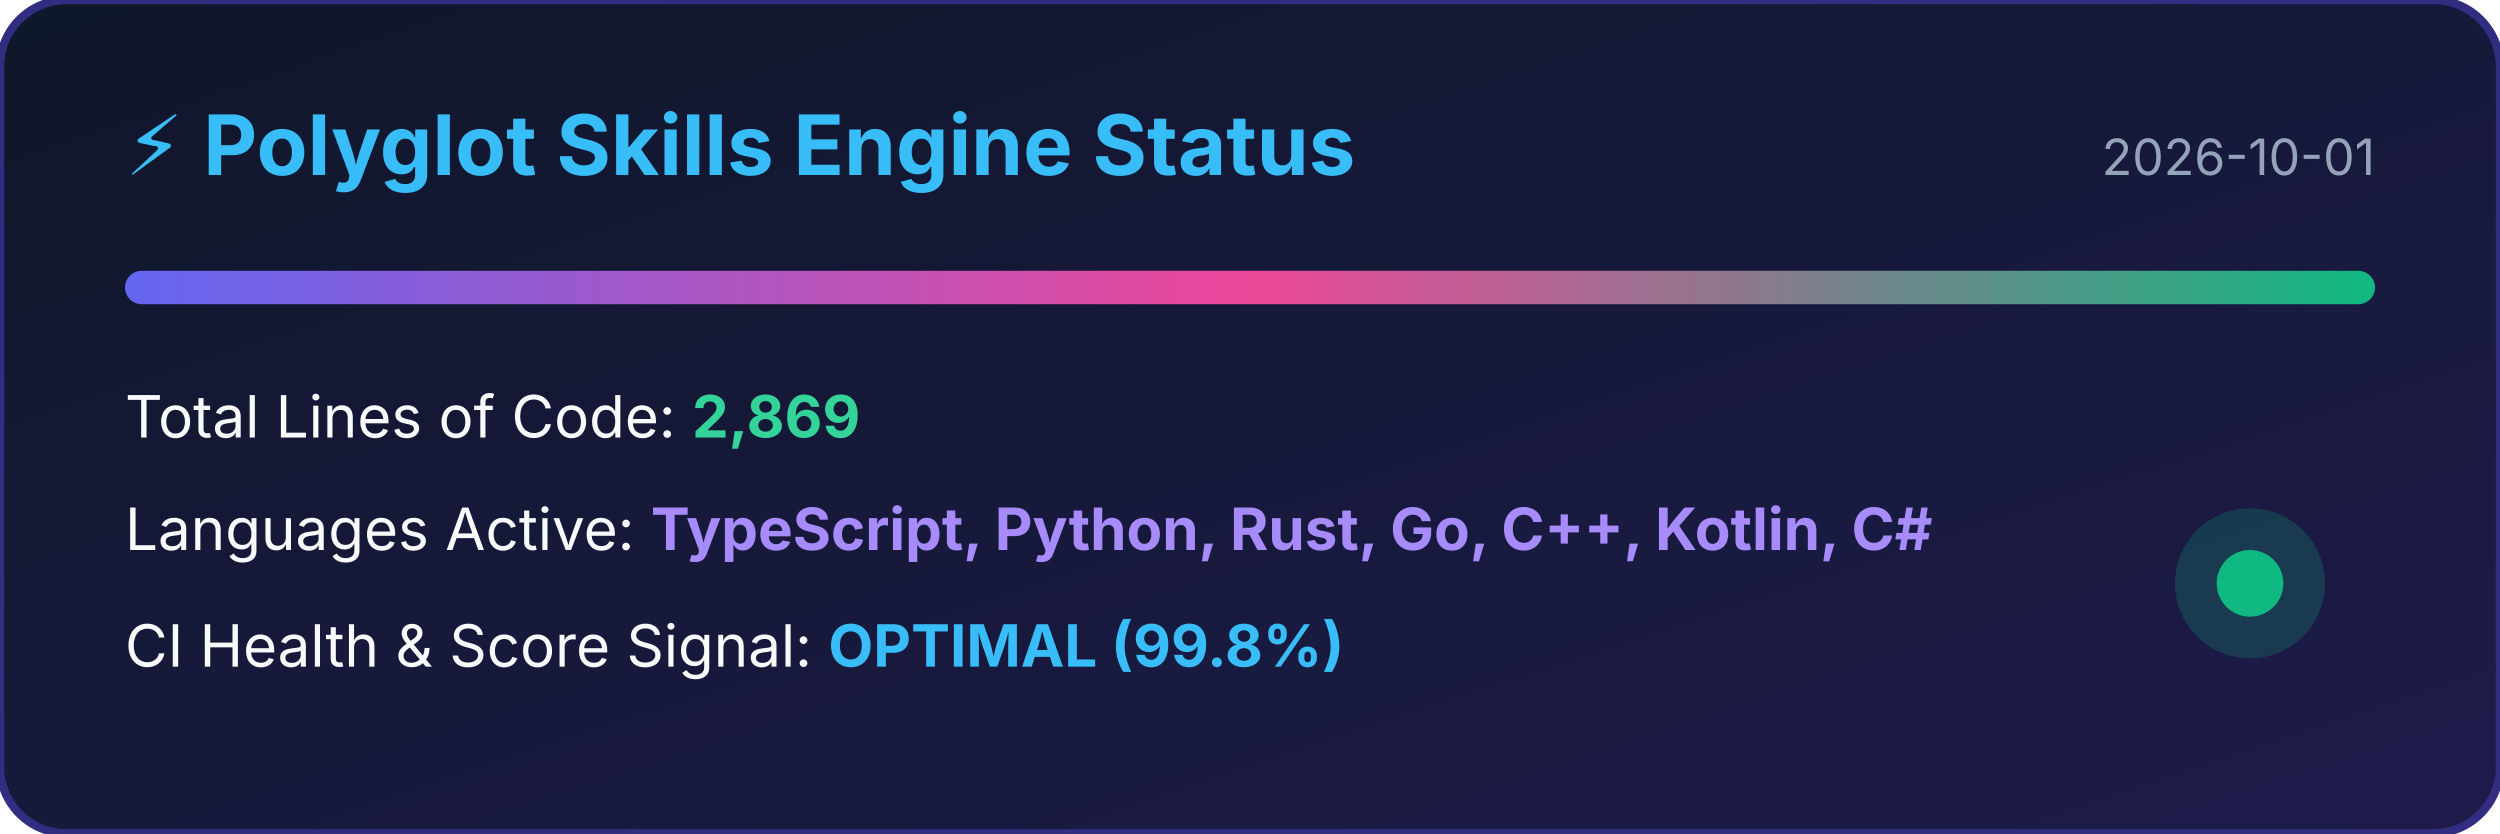
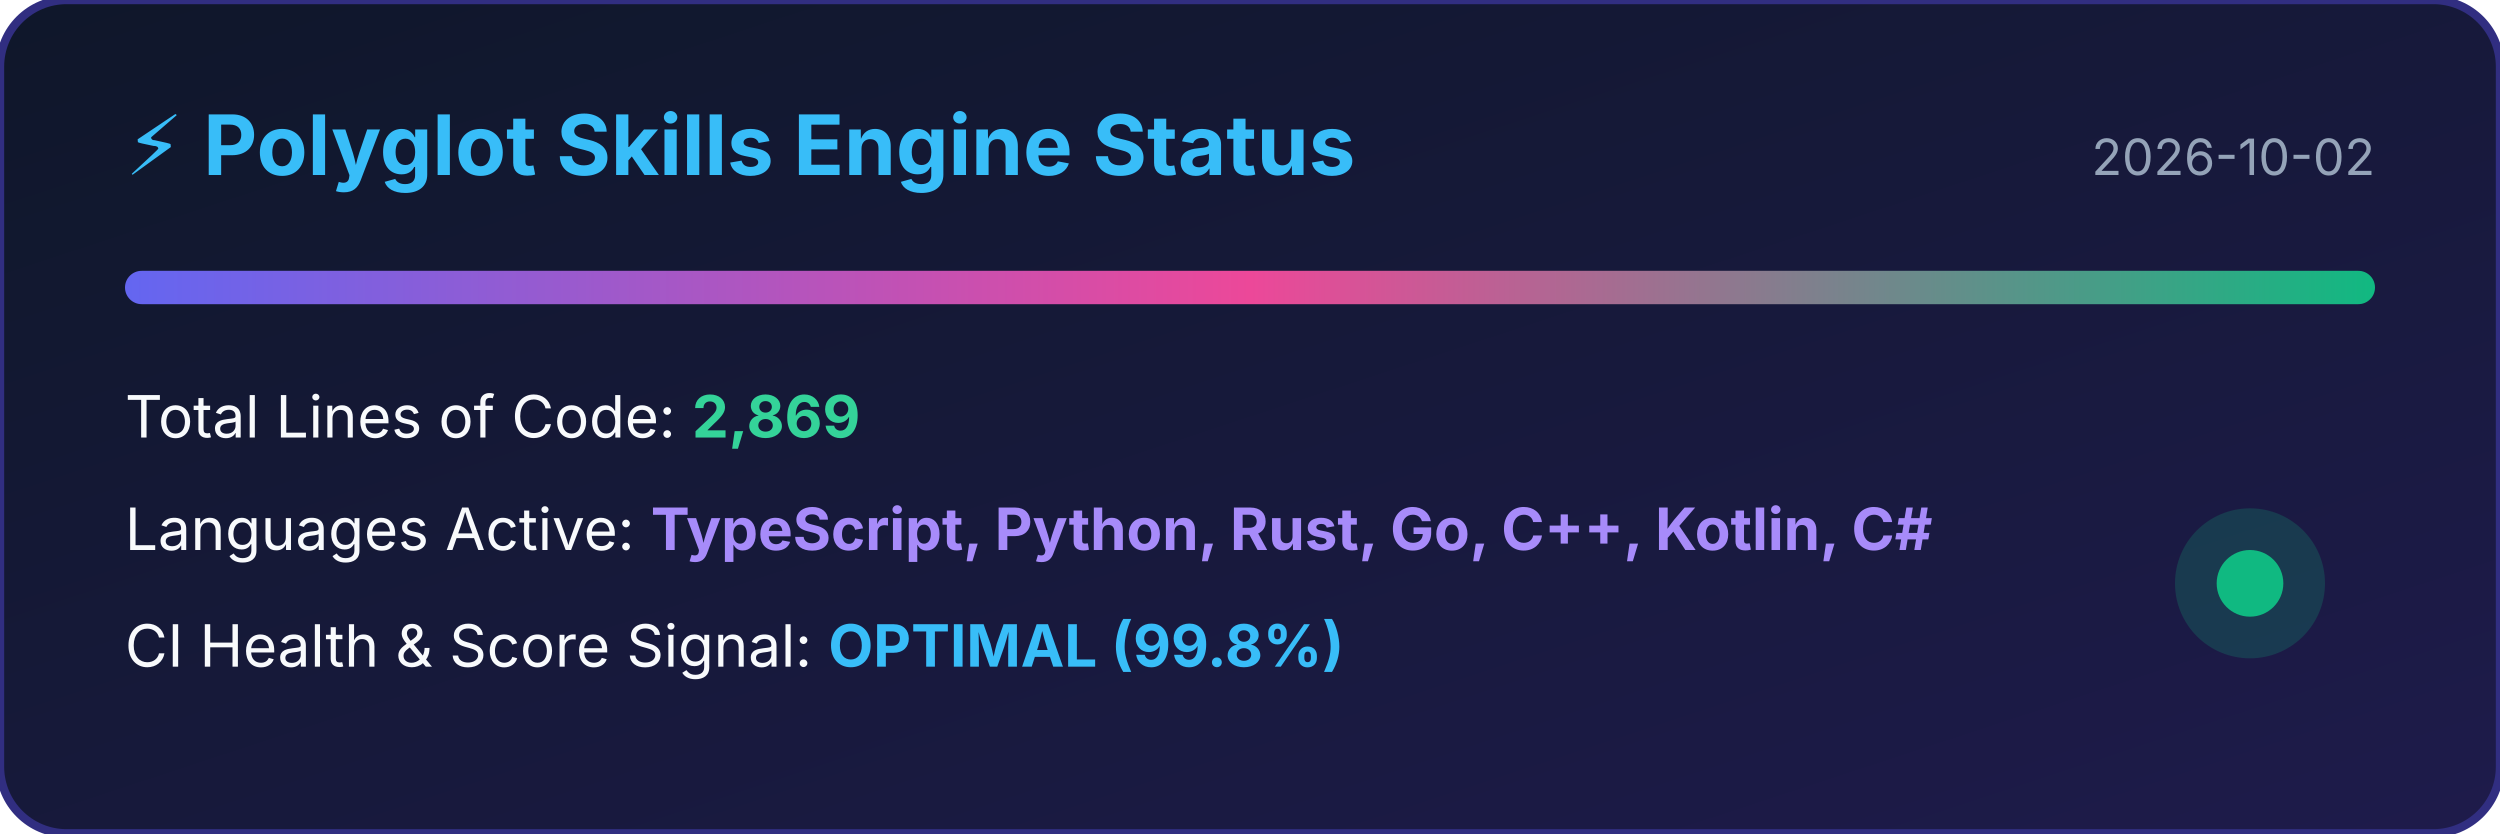
<svg xmlns="http://www.w3.org/2000/svg" width="600" height="200" viewBox="0 0 600 200">
  <defs>
    <linearGradient id="bg" x1="0%" y1="0%" x2="100%" y2="100%">
      <stop offset="0%" stop-color="#0f172a" />
      <stop offset="100%" stop-color="#1e1b4b" />
    </linearGradient>
    <linearGradient id="bar" x1="0%" y1="0%" x2="100%" y2="0%">
      <stop offset="0%" stop-color="#6366f1" />
      <stop offset="50%" stop-color="#ec4899" />
      <stop offset="100%" stop-color="#10b981" />
    </linearGradient>
  </defs>
  <rect width="100%" height="100%" rx="16" fill="url(#bg)" stroke="#312e81" stroke-width="2" />
  <text x="30" y="42" fill="#38bdf8" font-family="-apple-system,BlinkMacSystemFont,sans-serif" font-size="20" font-weight="bold">⚡ Polyglot Skills Engine Status</text>
-   <text x="570" y="42" fill="#94a3b8" font-family="-apple-system,BlinkMacSystemFont,sans-serif" font-size="12" text-anchor="end">2026-10-01</text>
+   <text x="570" y="42" fill="#94a3b8" font-family="-apple-system,BlinkMacSystemFont,sans-serif" font-size="12" text-anchor="end">2026-10-02</text>
  <rect x="30" y="65" width="540" height="8" rx="4" fill="url(#bar)" />
  <text x="30" y="105" fill="#f8fafc" font-family="-apple-system,BlinkMacSystemFont,sans-serif" font-size="14">Total Lines of Code: <tspan fill="#34d399" font-weight="bold">2,869</tspan>
  </text>
  <text x="30" y="132" fill="#f8fafc" font-family="-apple-system,BlinkMacSystemFont,sans-serif" font-size="14">Languages Active: <tspan fill="#a78bfa" font-weight="bold">TypeScript, Python, Rust, Go, C++, Kotlin, C#</tspan>
  </text>
  <text x="30" y="160" fill="#f8fafc" font-family="-apple-system,BlinkMacSystemFont,sans-serif" font-size="14">CI Health &amp; Score Signal: <tspan fill="#38bdf8" font-weight="bold">OPTIMAL (99.8%)</tspan>
  </text>
  <circle cx="540" cy="140" r="18" fill="#10b981" fill-opacity="0.2" />
  <circle cx="540" cy="140" r="8" fill="#10b981" />
</svg>
